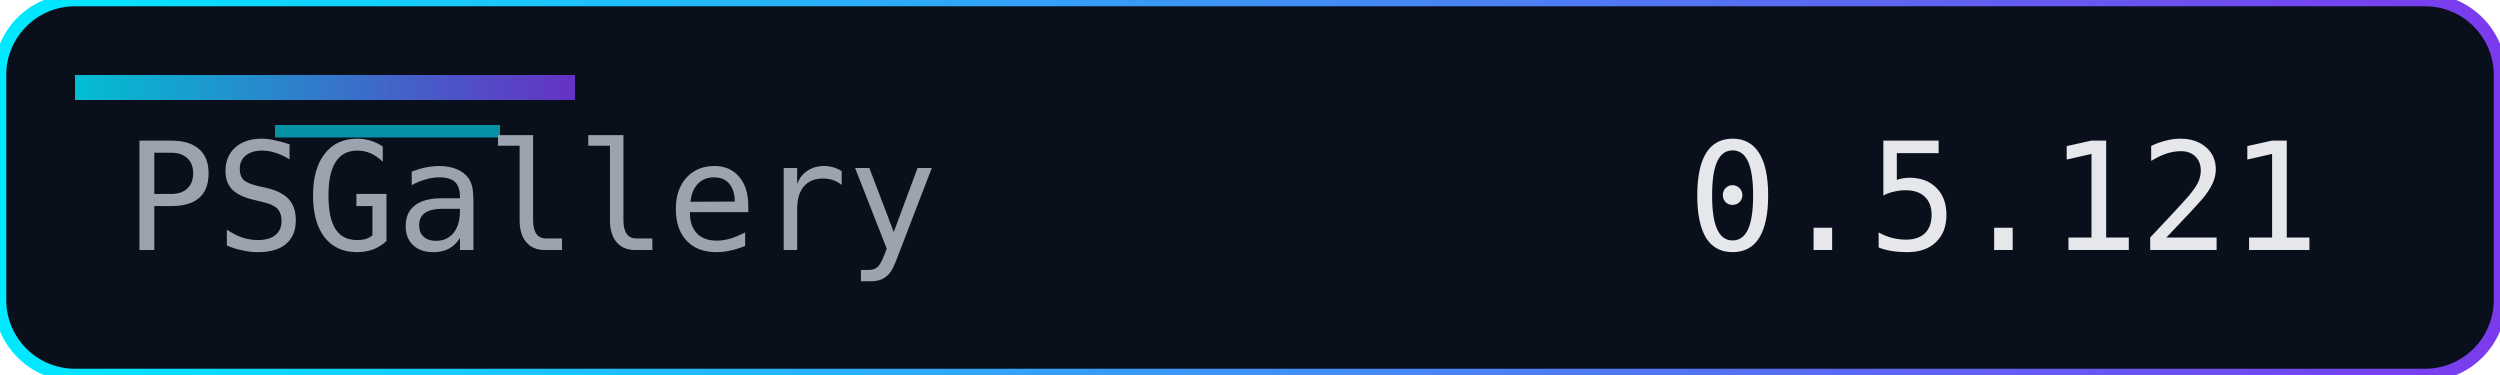
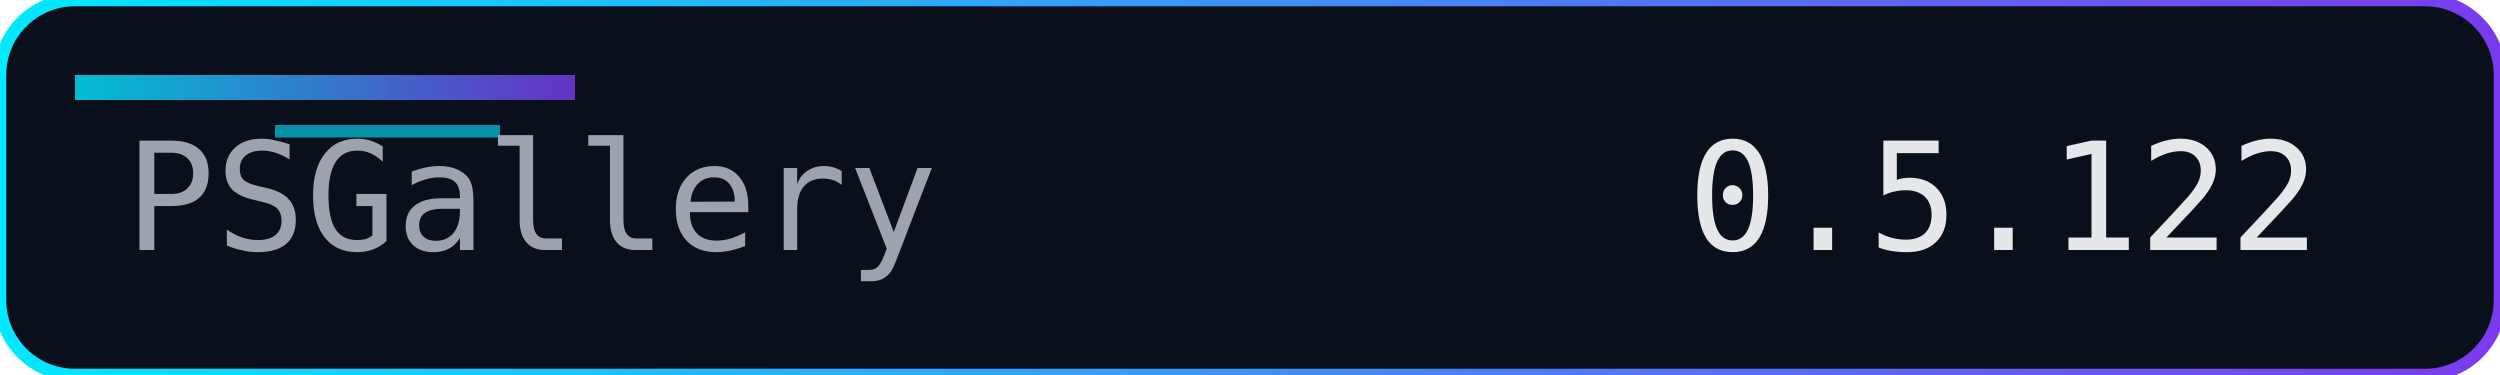
<svg xmlns="http://www.w3.org/2000/svg" width="200" height="30" role="img" aria-label="Version">
  <defs>
    <linearGradient id="accent" x1="0" y1="0" x2="1" y2="0">
      <stop offset="0%" stop-color="#00eaff" />
      <stop offset="100%" stop-color="#7c3aed" />
    </linearGradient>
  </defs>
  <rect width="200" height="30" rx="6" fill="#0a0f1c" />
  <rect width="200" height="30" rx="6" fill="none" stroke="url(#accent)" stroke-width="1" />
  <rect x="6" y="6" width="40" height="2" fill="url(#accent)" opacity="0.8" />
  <rect x="22" y="10" width="18" height="1" fill="#00eaff" opacity="0.6" />
  <g font-family="Consolas, Menlo, monospace" font-size="12">
    <text x="10" y="20" fill="#9ca3af">PSGallery</text>
-     <text x="135" y="20" fill="#e5e7eb">0.5.121</text>
+     <text x="135" y="20" fill="#e5e7eb">0.5.122</text>
  </g>
</svg>
